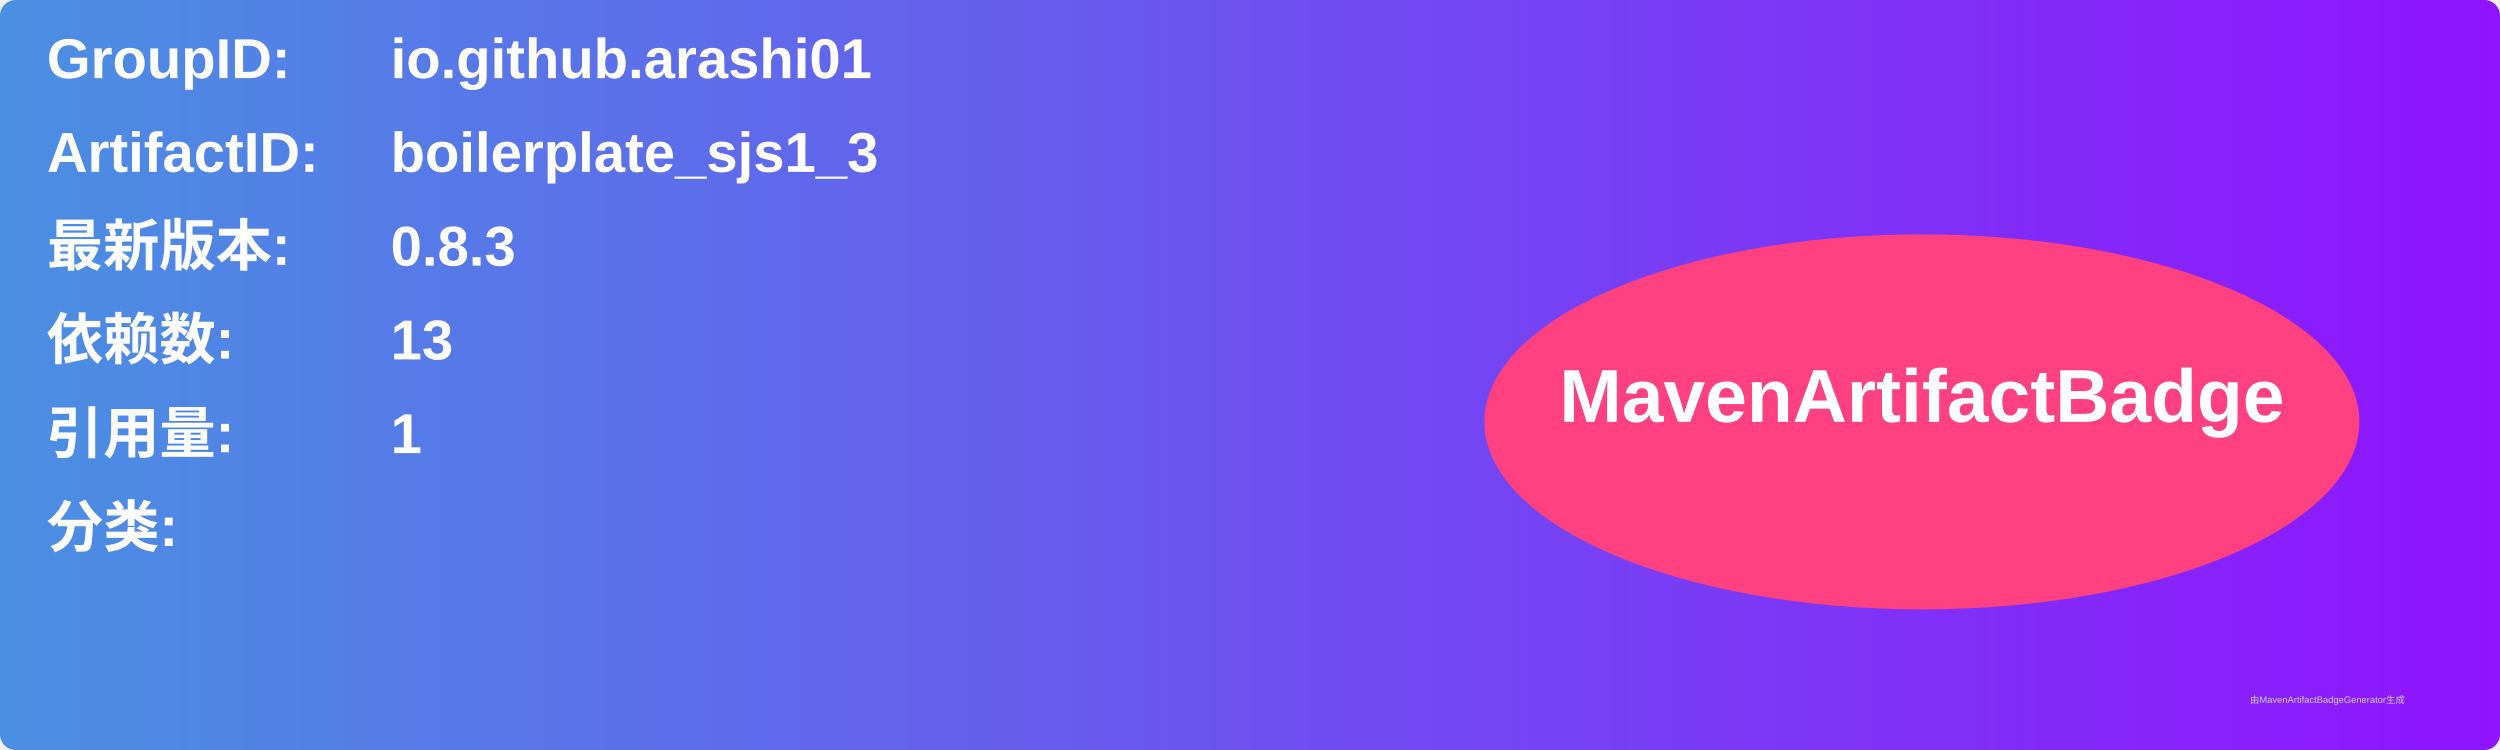
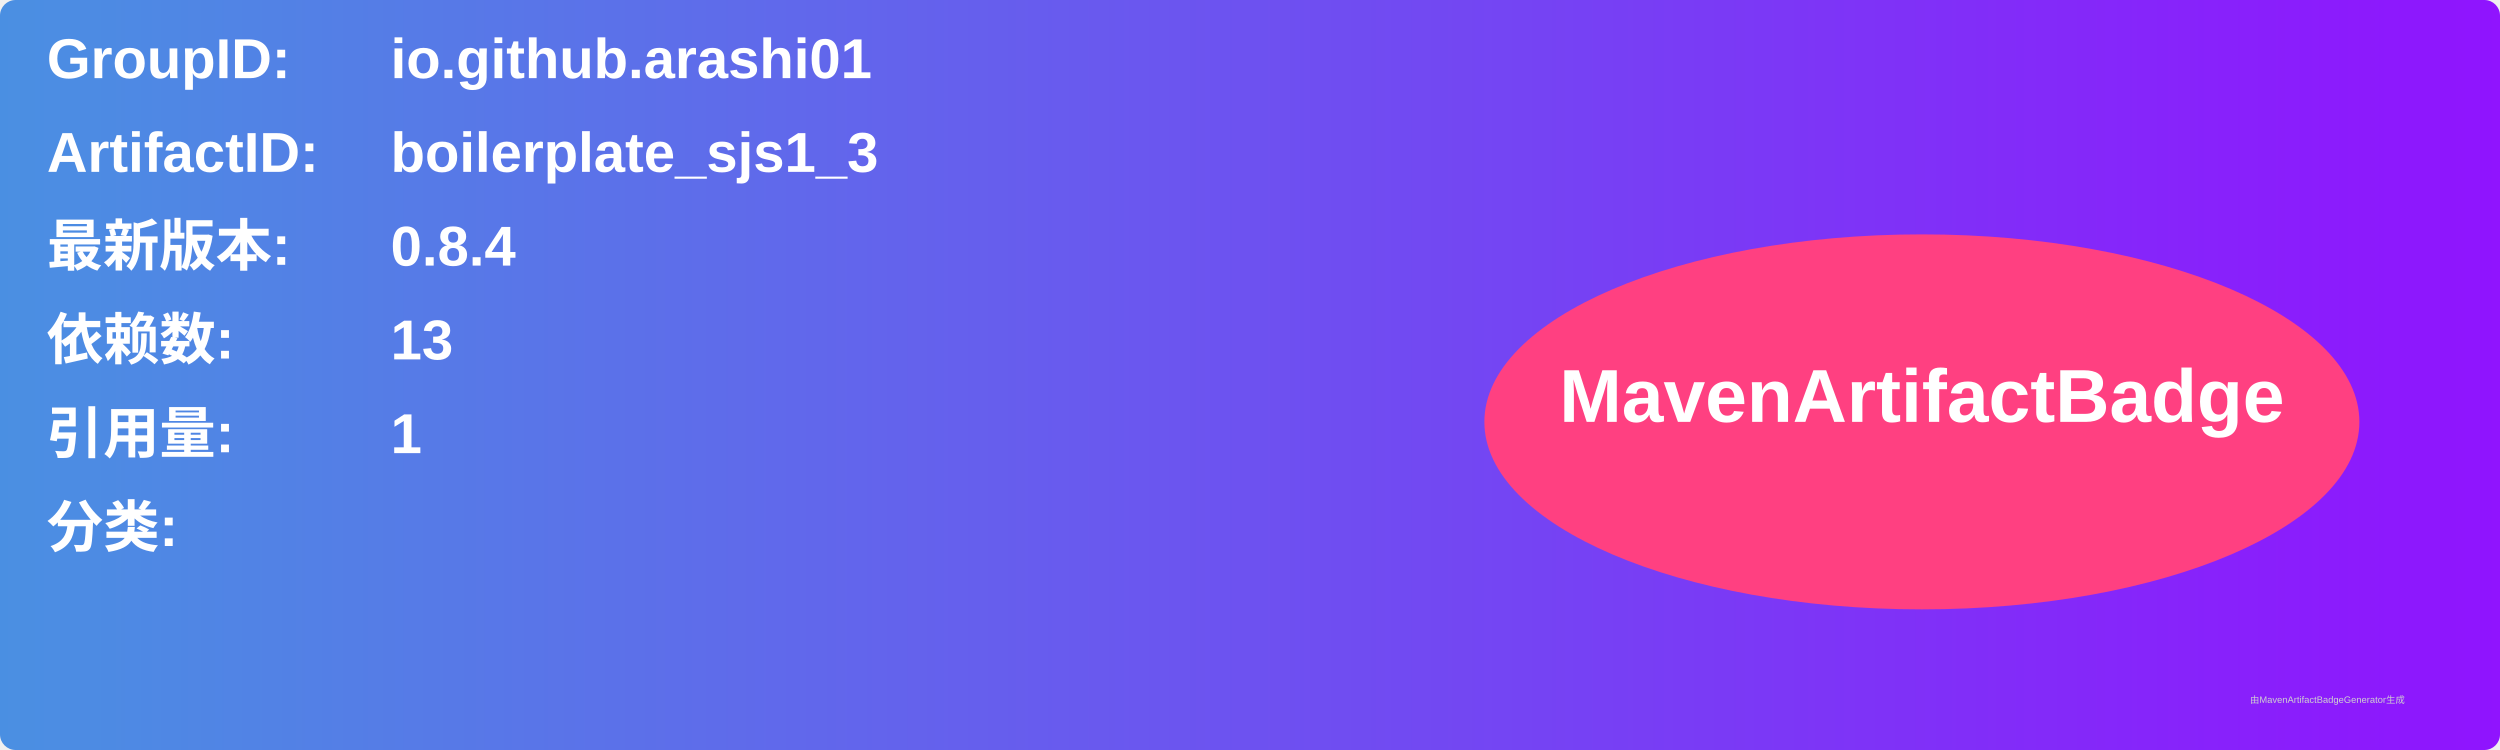
<svg xmlns="http://www.w3.org/2000/svg" width="800" height="240" viewBox="0 0 800 240">
  <linearGradient id="grad" x1="0%" y1="0%" x2="100%" y2="0%">
    <stop offset="0%" stop-color="#4a90e2" />
    <stop offset="100%" stop-color="#9013fe" />
  </linearGradient>
  <rect width="100%" height="100%" rx="5" ry="5" fill="url(#grad)" />
  <g transform="translate(15, 15)">
    <text x="0" y="10" font-family="Arial" font-size="18" fill="white" font-weight="bold" width="260">GroupID:</text>
    <text x="110" y="10" font-family="Arial" font-size="18" fill="white" font-weight="bold" width="460">io.github.arashi01</text>
    <text x="0" y="40" font-family="Arial" font-size="18" fill="white" font-weight="bold" width="260">ArtifactID:</text>
    <text x="110" y="40" font-family="Arial" font-size="18" fill="white" font-weight="bold" width="460">boilerplate_sjs1_3</text>
    <text x="0" y="70" font-family="Arial" font-size="18" fill="white" font-weight="bold">最新版本:</text>
    <text x="110" y="70" font-family="Arial" font-size="18" fill="white" font-weight="bold">
-       <tspan font-weight="bold">0.8.3</tspan>
+       <tspan font-weight="bold">0.8.4</tspan>
    </text>
    <text x="0" y="100" font-family="Arial" font-size="18" fill="white" font-weight="bold">依赖数: </text>
    <text x="110" y="100" font-family="Arial" font-size="18" fill="white">
      <tspan font-weight="bold">13</tspan>
    </text>
    <text x="0" y="130" font-family="Arial" font-size="18" fill="white" font-weight="bold">引用量: </text>
    <text x="110" y="130" font-family="Arial" font-size="18" fill="white">
      <tspan font-weight="bold">1</tspan>
    </text>
    <text x="0" y="160" font-family="Arial" font-size="18" fill="white" font-weight="bold">分类:</text>
    <text x="10" y="190" font-family="Arial" font-size="10" fill="white">
      <tspan font-weight="bold" />
    </text>
    <ellipse cx="600" cy="120" rx="140" ry="60" fill="#ff4081" />
    <text x="600" y="120" text-anchor="middle" font-family="Arial" font-size="24" fill="white" font-weight="bold">MavenArtifactBadge</text>
  </g>
  <text x="720" y="225" font-family="Arial" font-size="3" fill="#d0d0d0">由MavenArtifactBadgeGenerator生成</text>
</svg>
